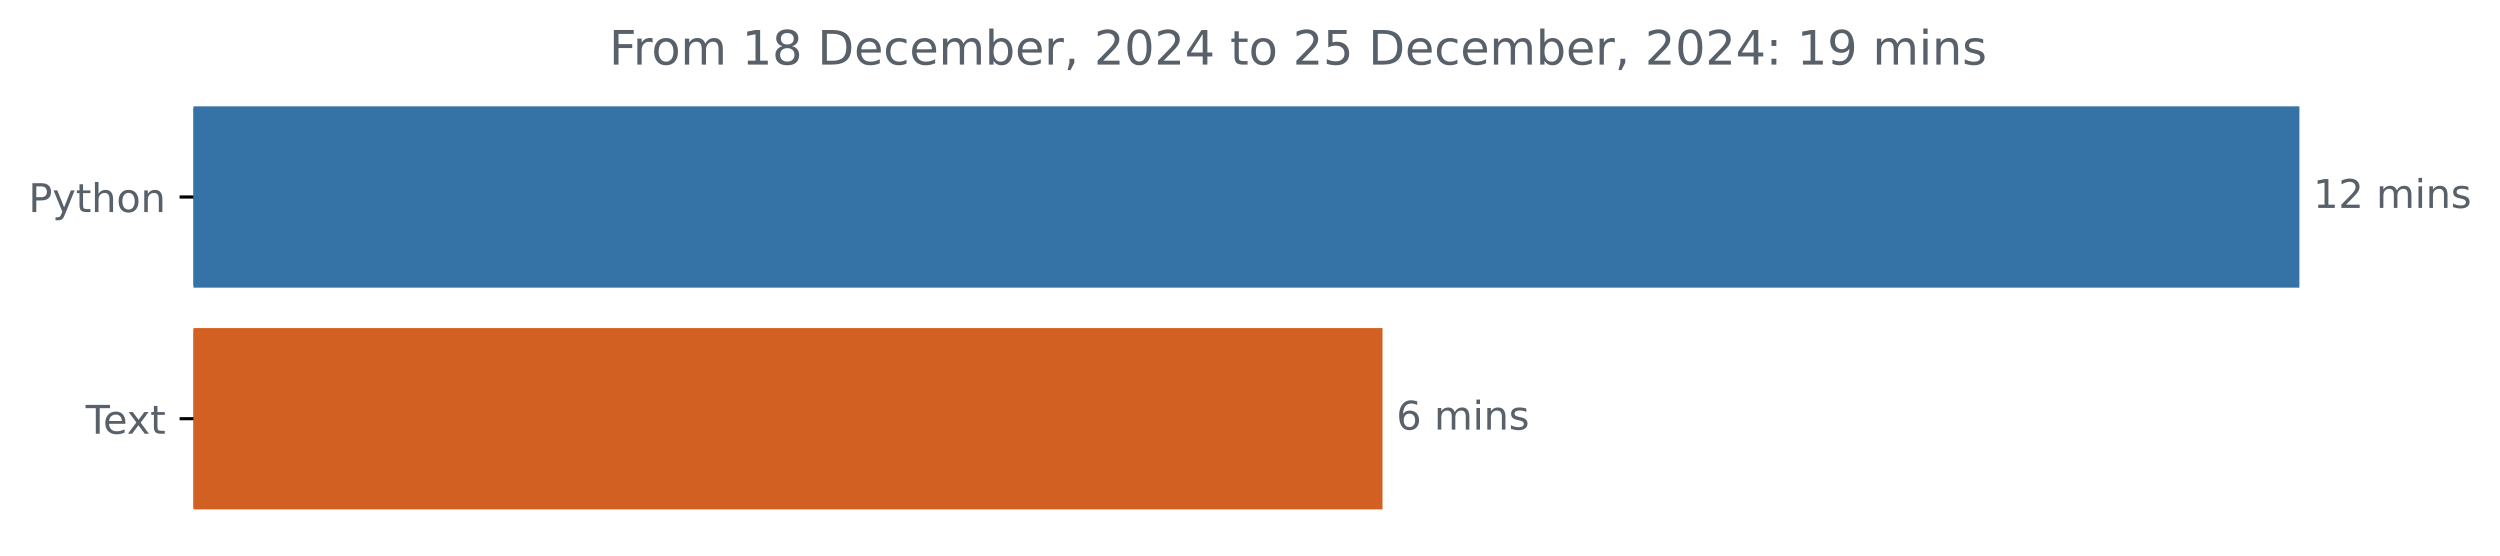
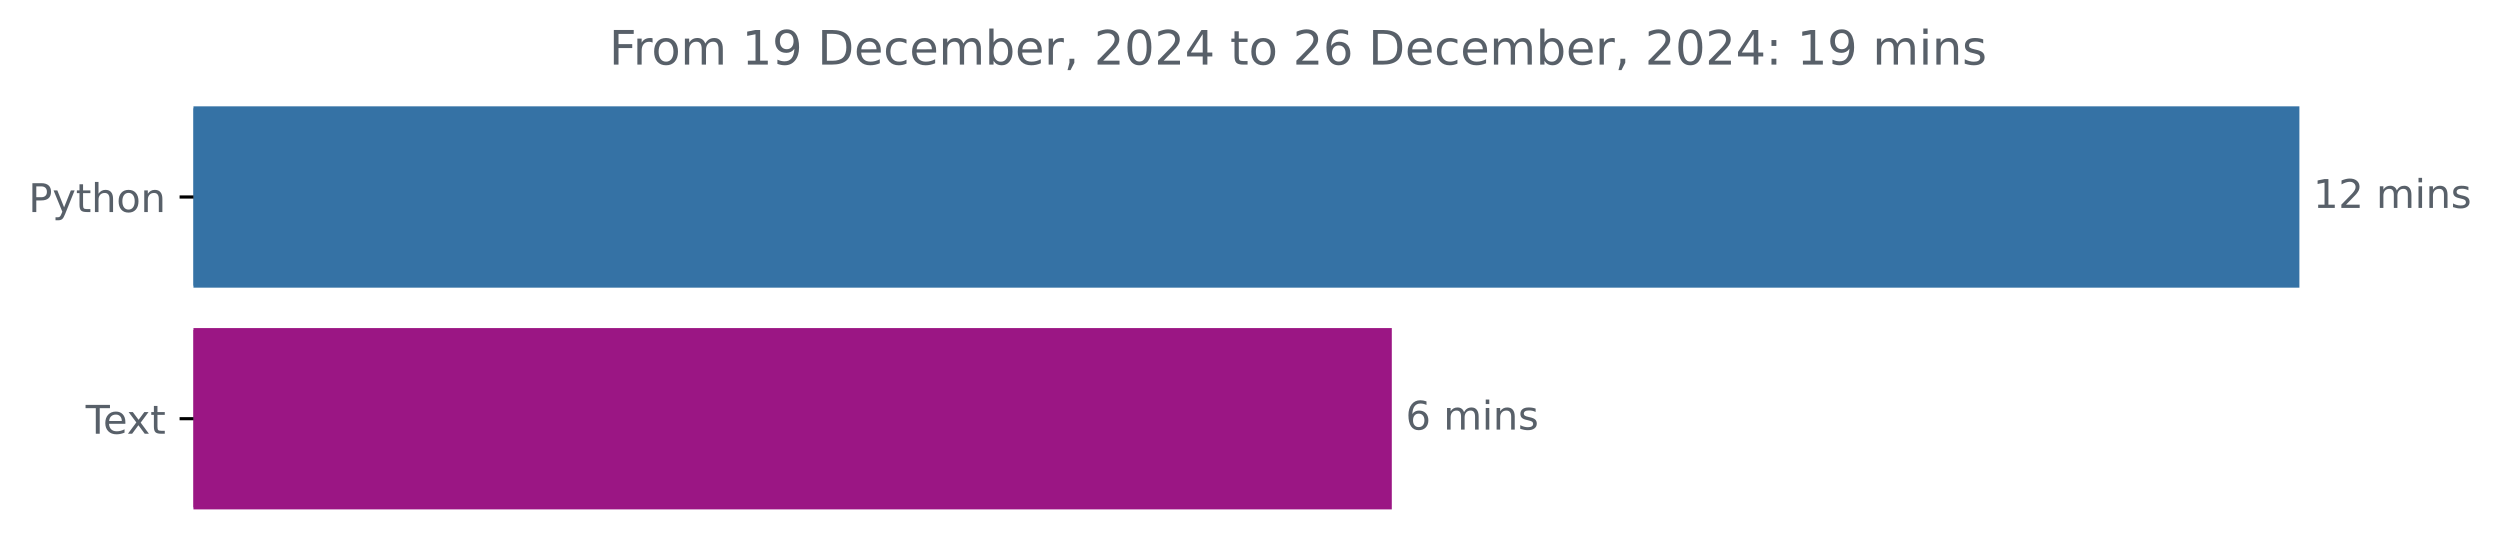
<svg xmlns="http://www.w3.org/2000/svg" xmlns:xlink="http://www.w3.org/1999/xlink" width="631.46pt" height="140.398pt" viewBox="0 0 631.46 140.398" version="1.1">
  <defs>
    <style type="text/css">*{stroke-linejoin: round; stroke-linecap: butt}</style>
  </defs>
  <g id="figure_1">
    <g id="patch_1">
      <path d="M 0 140.398  L 631.46 140.398  L 631.46 0  L 0 0  L 0 140.398  z " style="fill: none" />
    </g>
    <g id="axes_1">
      <g id="patch_2">
-         <path d="M 48.862 27.358  L 580.291 27.358  L 580.291 72.158  L 48.862 72.158  z " clip-path="url(#p2ed1cf545d)" style="fill: #3572a5; stroke: #3572a5; stroke-linejoin: miter" />
+         <path d="M 48.862 27.358  L 580.291 27.358  L 580.291 72.158  L 48.862 72.158  z " clip-path="url(#pe999ba2ed3)" style="fill: #3572a5; stroke: #3572a5; stroke-linejoin: miter" />
      </g>
      <g id="patch_3">
-         <path d="M 48.862 83.358  L 348.7 83.358  L 348.7 128.158  L 48.862 128.158  z " clip-path="url(#p2ed1cf545d)" style="fill: #d26022; stroke: #d26022; stroke-linejoin: miter" />
+         <path d="M 48.862 83.358  L 351.047 83.358  L 351.047 128.158  L 48.862 128.158  z " clip-path="url(#pe999ba2ed3)" style="fill: #9b1684; stroke: #9b1684; stroke-linejoin: miter" />
      </g>
      <g id="matplotlib.axis_1" />
      <g id="matplotlib.axis_2">
        <g id="ytick_1">
          <g id="line2d_1">
            <defs>
-               <path id="m56cd26096e" d="M 0 0  L -3.5 0  " style="stroke: #000000; stroke-width: 0.8" />
+               <path id="m93ab264c9e" d="M 0 0  L -3.5 0  " style="stroke: #000000; stroke-width: 0.8" />
            </defs>
            <g>
-               <use xlink:href="#m56cd26096e" x="48.862" y="49.758" style="stroke: #000000; stroke-width: 0.8" />
+               <use xlink:href="#m93ab264c9e" x="48.862" y="49.758" style="stroke: #000000; stroke-width: 0.8" />
            </g>
          </g>
          <g id="text_1">
            <g style="fill: #586069" transform="translate(7.2 53.55734) scale(0.1 -0.1)">
              <defs>
                <path id="DejaVuSans-50" d="M 1259 4147  L 1259 2394  L 2053 2394  Q 2494 2394 2734 2622  Q 2975 2850 2975 3272  Q 2975 3691 2734 3919  Q 2494 4147 2053 4147  L 1259 4147  z M 628 4666  L 2053 4666  Q 2838 4666 3239 4311  Q 3641 3956 3641 3272  Q 3641 2581 3239 2228  Q 2838 1875 2053 1875  L 1259 1875  L 1259 0  L 628 0  L 628 4666  z " transform="scale(0.015625)" />
                <path id="DejaVuSans-79" d="M 2059 -325  Q 1816 -950 1584 -1140  Q 1353 -1331 966 -1331  L 506 -1331  L 506 -850  L 844 -850  Q 1081 -850 1212 -737  Q 1344 -625 1503 -206  L 1606 56  L 191 3500  L 800 3500  L 1894 763  L 2988 3500  L 3597 3500  L 2059 -325  z " transform="scale(0.015625)" />
                <path id="DejaVuSans-74" d="M 1172 4494  L 1172 3500  L 2356 3500  L 2356 3053  L 1172 3053  L 1172 1153  Q 1172 725 1289 603  Q 1406 481 1766 481  L 2356 481  L 2356 0  L 1766 0  Q 1100 0 847 248  Q 594 497 594 1153  L 594 3053  L 172 3053  L 172 3500  L 594 3500  L 594 4494  L 1172 4494  z " transform="scale(0.015625)" />
                <path id="DejaVuSans-68" d="M 3513 2113  L 3513 0  L 2938 0  L 2938 2094  Q 2938 2591 2744 2837  Q 2550 3084 2163 3084  Q 1697 3084 1428 2787  Q 1159 2491 1159 1978  L 1159 0  L 581 0  L 581 4863  L 1159 4863  L 1159 2956  Q 1366 3272 1645 3428  Q 1925 3584 2291 3584  Q 2894 3584 3203 3211  Q 3513 2838 3513 2113  z " transform="scale(0.015625)" />
                <path id="DejaVuSans-6f" d="M 1959 3097  Q 1497 3097 1228 2736  Q 959 2375 959 1747  Q 959 1119 1226 758  Q 1494 397 1959 397  Q 2419 397 2687 759  Q 2956 1122 2956 1747  Q 2956 2369 2687 2733  Q 2419 3097 1959 3097  z M 1959 3584  Q 2709 3584 3137 3096  Q 3566 2609 3566 1747  Q 3566 888 3137 398  Q 2709 -91 1959 -91  Q 1206 -91 779 398  Q 353 888 353 1747  Q 353 2609 779 3096  Q 1206 3584 1959 3584  z " transform="scale(0.015625)" />
                <path id="DejaVuSans-6e" d="M 3513 2113  L 3513 0  L 2938 0  L 2938 2094  Q 2938 2591 2744 2837  Q 2550 3084 2163 3084  Q 1697 3084 1428 2787  Q 1159 2491 1159 1978  L 1159 0  L 581 0  L 581 3500  L 1159 3500  L 1159 2956  Q 1366 3272 1645 3428  Q 1925 3584 2291 3584  Q 2894 3584 3203 3211  Q 3513 2838 3513 2113  z " transform="scale(0.015625)" />
              </defs>
              <use xlink:href="#DejaVuSans-50" />
              <use xlink:href="#DejaVuSans-79" x="60.303" />
              <use xlink:href="#DejaVuSans-74" x="119.482" />
              <use xlink:href="#DejaVuSans-68" x="158.691" />
              <use xlink:href="#DejaVuSans-6f" x="222.07" />
              <use xlink:href="#DejaVuSans-6e" x="283.252" />
            </g>
          </g>
        </g>
        <g id="ytick_2">
          <g id="line2d_2">
            <g>
-               <use xlink:href="#m56cd26096e" x="48.862" y="105.758" style="stroke: #000000; stroke-width: 0.8" />
+               <use xlink:href="#m93ab264c9e" x="48.862" y="105.758" style="stroke: #000000; stroke-width: 0.8" />
            </g>
          </g>
          <g id="text_2">
            <g style="fill: #586069" transform="translate(21.6375 109.5573) scale(0.1 -0.1)">
              <defs>
                <path id="DejaVuSans-54" d="M -19 4666  L 3928 4666  L 3928 4134  L 2272 4134  L 2272 0  L 1638 0  L 1638 4134  L -19 4134  L -19 4666  z " transform="scale(0.015625)" />
                <path id="DejaVuSans-65" d="M 3597 1894  L 3597 1613  L 953 1613  Q 991 1019 1311 708  Q 1631 397 2203 397  Q 2534 397 2845 478  Q 3156 559 3463 722  L 3463 178  Q 3153 47 2828 -22  Q 2503 -91 2169 -91  Q 1331 -91 842 396  Q 353 884 353 1716  Q 353 2575 817 3079  Q 1281 3584 2069 3584  Q 2775 3584 3186 3129  Q 3597 2675 3597 1894  z M 3022 2063  Q 3016 2534 2758 2815  Q 2500 3097 2075 3097  Q 1594 3097 1305 2825  Q 1016 2553 972 2059  L 3022 2063  z " transform="scale(0.015625)" />
                <path id="DejaVuSans-78" d="M 3513 3500  L 2247 1797  L 3578 0  L 2900 0  L 1881 1375  L 863 0  L 184 0  L 1544 1831  L 300 3500  L 978 3500  L 1906 2253  L 2834 3500  L 3513 3500  z " transform="scale(0.015625)" />
              </defs>
              <use xlink:href="#DejaVuSans-54" />
              <use xlink:href="#DejaVuSans-65" x="44.084" />
              <use xlink:href="#DejaVuSans-78" x="103.857" />
              <use xlink:href="#DejaVuSans-74" x="163.037" />
            </g>
          </g>
        </g>
      </g>
      <g id="text_3">
        <g style="fill: #586069" transform="translate(584.2911 52.5175) scale(0.1 -0.1)">
          <defs>
            <path id="DejaVuSans-31" d="M 794 531  L 1825 531  L 1825 4091  L 703 3866  L 703 4441  L 1819 4666  L 2450 4666  L 2450 531  L 3481 531  L 3481 0  L 794 0  L 794 531  z " transform="scale(0.015625)" />
            <path id="DejaVuSans-32" d="M 1228 531  L 3431 531  L 3431 0  L 469 0  L 469 531  Q 828 903 1448 1529  Q 2069 2156 2228 2338  Q 2531 2678 2651 2914  Q 2772 3150 2772 3378  Q 2772 3750 2511 3984  Q 2250 4219 1831 4219  Q 1534 4219 1204 4116  Q 875 4013 500 3803  L 500 4441  Q 881 4594 1212 4672  Q 1544 4750 1819 4750  Q 2544 4750 2975 4387  Q 3406 4025 3406 3419  Q 3406 3131 3298 2873  Q 3191 2616 2906 2266  Q 2828 2175 2409 1742  Q 1991 1309 1228 531  z " transform="scale(0.015625)" />
            <path id="DejaVuSans-20" transform="scale(0.015625)" />
            <path id="DejaVuSans-6d" d="M 3328 2828  Q 3544 3216 3844 3400  Q 4144 3584 4550 3584  Q 5097 3584 5394 3201  Q 5691 2819 5691 2113  L 5691 0  L 5113 0  L 5113 2094  Q 5113 2597 4934 2840  Q 4756 3084 4391 3084  Q 3944 3084 3684 2787  Q 3425 2491 3425 1978  L 3425 0  L 2847 0  L 2847 2094  Q 2847 2600 2669 2842  Q 2491 3084 2119 3084  Q 1678 3084 1418 2786  Q 1159 2488 1159 1978  L 1159 0  L 581 0  L 581 3500  L 1159 3500  L 1159 2956  Q 1356 3278 1631 3431  Q 1906 3584 2284 3584  Q 2666 3584 2933 3390  Q 3200 3197 3328 2828  z " transform="scale(0.015625)" />
            <path id="DejaVuSans-69" d="M 603 3500  L 1178 3500  L 1178 0  L 603 0  L 603 3500  z M 603 4863  L 1178 4863  L 1178 4134  L 603 4134  L 603 4863  z " transform="scale(0.015625)" />
            <path id="DejaVuSans-73" d="M 2834 3397  L 2834 2853  Q 2591 2978 2328 3040  Q 2066 3103 1784 3103  Q 1356 3103 1142 2972  Q 928 2841 928 2578  Q 928 2378 1081 2264  Q 1234 2150 1697 2047  L 1894 2003  Q 2506 1872 2764 1633  Q 3022 1394 3022 966  Q 3022 478 2636 193  Q 2250 -91 1575 -91  Q 1294 -91 989 -36  Q 684 19 347 128  L 347 722  Q 666 556 975 473  Q 1284 391 1588 391  Q 1994 391 2212 530  Q 2431 669 2431 922  Q 2431 1156 2273 1281  Q 2116 1406 1581 1522  L 1381 1569  Q 847 1681 609 1914  Q 372 2147 372 2553  Q 372 3047 722 3315  Q 1072 3584 1716 3584  Q 2034 3584 2315 3537  Q 2597 3491 2834 3397  z " transform="scale(0.015625)" />
          </defs>
          <use xlink:href="#DejaVuSans-31" />
          <use xlink:href="#DejaVuSans-32" x="63.623" />
          <use xlink:href="#DejaVuSans-20" x="127.246" />
          <use xlink:href="#DejaVuSans-6d" x="159.033" />
          <use xlink:href="#DejaVuSans-69" x="256.445" />
          <use xlink:href="#DejaVuSans-6e" x="284.229" />
          <use xlink:href="#DejaVuSans-73" x="347.607" />
        </g>
      </g>
      <g id="text_4">
-         <g style="fill: #586069" transform="translate(352.7003 108.5175) scale(0.1 -0.1)">
+         <g style="fill: #586069" transform="translate(355.0474 108.5175) scale(0.1 -0.1)">
          <defs>
            <path id="DejaVuSans-36" d="M 2113 2584  Q 1688 2584 1439 2293  Q 1191 2003 1191 1497  Q 1191 994 1439 701  Q 1688 409 2113 409  Q 2538 409 2786 701  Q 3034 994 3034 1497  Q 3034 2003 2786 2293  Q 2538 2584 2113 2584  z M 3366 4563  L 3366 3988  Q 3128 4100 2886 4159  Q 2644 4219 2406 4219  Q 1781 4219 1451 3797  Q 1122 3375 1075 2522  Q 1259 2794 1537 2939  Q 1816 3084 2150 3084  Q 2853 3084 3261 2657  Q 3669 2231 3669 1497  Q 3669 778 3244 343  Q 2819 -91 2113 -91  Q 1303 -91 875 529  Q 447 1150 447 2328  Q 447 3434 972 4092  Q 1497 4750 2381 4750  Q 2619 4750 2861 4703  Q 3103 4656 3366 4563  z " transform="scale(0.015625)" />
          </defs>
          <use xlink:href="#DejaVuSans-36" />
          <use xlink:href="#DejaVuSans-20" x="63.623" />
          <use xlink:href="#DejaVuSans-6d" x="95.41" />
          <use xlink:href="#DejaVuSans-69" x="192.822" />
          <use xlink:href="#DejaVuSans-6e" x="220.605" />
          <use xlink:href="#DejaVuSans-73" x="283.984" />
        </g>
      </g>
      <g id="text_5">
        <g style="fill: #586069" transform="translate(153.8653 16.31812) scale(0.12 -0.12)">
          <defs>
            <path id="DejaVuSans-46" d="M 628 4666  L 3309 4666  L 3309 4134  L 1259 4134  L 1259 2759  L 3109 2759  L 3109 2228  L 1259 2228  L 1259 0  L 628 0  L 628 4666  z " transform="scale(0.015625)" />
            <path id="DejaVuSans-72" d="M 2631 2963  Q 2534 3019 2420 3045  Q 2306 3072 2169 3072  Q 1681 3072 1420 2755  Q 1159 2438 1159 1844  L 1159 0  L 581 0  L 581 3500  L 1159 3500  L 1159 2956  Q 1341 3275 1631 3429  Q 1922 3584 2338 3584  Q 2397 3584 2469 3576  Q 2541 3569 2628 3553  L 2631 2963  z " transform="scale(0.015625)" />
-             <path id="DejaVuSans-38" d="M 2034 2216  Q 1584 2216 1326 1975  Q 1069 1734 1069 1313  Q 1069 891 1326 650  Q 1584 409 2034 409  Q 2484 409 2743 651  Q 3003 894 3003 1313  Q 3003 1734 2745 1975  Q 2488 2216 2034 2216  z M 1403 2484  Q 997 2584 770 2862  Q 544 3141 544 3541  Q 544 4100 942 4425  Q 1341 4750 2034 4750  Q 2731 4750 3128 4425  Q 3525 4100 3525 3541  Q 3525 3141 3298 2862  Q 3072 2584 2669 2484  Q 3125 2378 3379 2068  Q 3634 1759 3634 1313  Q 3634 634 3220 271  Q 2806 -91 2034 -91  Q 1263 -91 848 271  Q 434 634 434 1313  Q 434 1759 690 2068  Q 947 2378 1403 2484  z M 1172 3481  Q 1172 3119 1398 2916  Q 1625 2713 2034 2713  Q 2441 2713 2670 2916  Q 2900 3119 2900 3481  Q 2900 3844 2670 4047  Q 2441 4250 2034 4250  Q 1625 4250 1398 4047  Q 1172 3844 1172 3481  z " transform="scale(0.015625)" />
+             <path id="DejaVuSans-39" d="M 703 97  L 703 672  Q 941 559 1184 500  Q 1428 441 1663 441  Q 2288 441 2617 861  Q 2947 1281 2994 2138  Q 2813 1869 2534 1725  Q 2256 1581 1919 1581  Q 1219 1581 811 2004  Q 403 2428 403 3163  Q 403 3881 828 4315  Q 1253 4750 1959 4750  Q 2769 4750 3195 4129  Q 3622 3509 3622 2328  Q 3622 1225 3098 567  Q 2575 -91 1691 -91  Q 1453 -91 1209 -44  Q 966 3 703 97  z M 1959 2075  Q 2384 2075 2632 2365  Q 2881 2656 2881 3163  Q 2881 3666 2632 3958  Q 2384 4250 1959 4250  Q 1534 4250 1286 3958  Q 1038 3666 1038 3163  Q 1038 2656 1286 2365  Q 1534 2075 1959 2075  z " transform="scale(0.015625)" />
            <path id="DejaVuSans-44" d="M 1259 4147  L 1259 519  L 2022 519  Q 2988 519 3436 956  Q 3884 1394 3884 2338  Q 3884 3275 3436 3711  Q 2988 4147 2022 4147  L 1259 4147  z M 628 4666  L 1925 4666  Q 3281 4666 3915 4102  Q 4550 3538 4550 2338  Q 4550 1131 3912 565  Q 3275 0 1925 0  L 628 0  L 628 4666  z " transform="scale(0.015625)" />
            <path id="DejaVuSans-63" d="M 3122 3366  L 3122 2828  Q 2878 2963 2633 3030  Q 2388 3097 2138 3097  Q 1578 3097 1268 2742  Q 959 2388 959 1747  Q 959 1106 1268 751  Q 1578 397 2138 397  Q 2388 397 2633 464  Q 2878 531 3122 666  L 3122 134  Q 2881 22 2623 -34  Q 2366 -91 2075 -91  Q 1284 -91 818 406  Q 353 903 353 1747  Q 353 2603 823 3093  Q 1294 3584 2113 3584  Q 2378 3584 2631 3529  Q 2884 3475 3122 3366  z " transform="scale(0.015625)" />
            <path id="DejaVuSans-62" d="M 3116 1747  Q 3116 2381 2855 2742  Q 2594 3103 2138 3103  Q 1681 3103 1420 2742  Q 1159 2381 1159 1747  Q 1159 1113 1420 752  Q 1681 391 2138 391  Q 2594 391 2855 752  Q 3116 1113 3116 1747  z M 1159 2969  Q 1341 3281 1617 3432  Q 1894 3584 2278 3584  Q 2916 3584 3314 3078  Q 3713 2572 3713 1747  Q 3713 922 3314 415  Q 2916 -91 2278 -91  Q 1894 -91 1617 61  Q 1341 213 1159 525  L 1159 0  L 581 0  L 581 4863  L 1159 4863  L 1159 2969  z " transform="scale(0.015625)" />
            <path id="DejaVuSans-2c" d="M 750 794  L 1409 794  L 1409 256  L 897 -744  L 494 -744  L 750 256  L 750 794  z " transform="scale(0.015625)" />
            <path id="DejaVuSans-30" d="M 2034 4250  Q 1547 4250 1301 3770  Q 1056 3291 1056 2328  Q 1056 1369 1301 889  Q 1547 409 2034 409  Q 2525 409 2770 889  Q 3016 1369 3016 2328  Q 3016 3291 2770 3770  Q 2525 4250 2034 4250  z M 2034 4750  Q 2819 4750 3233 4129  Q 3647 3509 3647 2328  Q 3647 1150 3233 529  Q 2819 -91 2034 -91  Q 1250 -91 836 529  Q 422 1150 422 2328  Q 422 3509 836 4129  Q 1250 4750 2034 4750  z " transform="scale(0.015625)" />
            <path id="DejaVuSans-34" d="M 2419 4116  L 825 1625  L 2419 1625  L 2419 4116  z M 2253 4666  L 3047 4666  L 3047 1625  L 3713 1625  L 3713 1100  L 3047 1100  L 3047 0  L 2419 0  L 2419 1100  L 313 1100  L 313 1709  L 2253 4666  z " transform="scale(0.015625)" />
-             <path id="DejaVuSans-35" d="M 691 4666  L 3169 4666  L 3169 4134  L 1269 4134  L 1269 2991  Q 1406 3038 1543 3061  Q 1681 3084 1819 3084  Q 2600 3084 3056 2656  Q 3513 2228 3513 1497  Q 3513 744 3044 326  Q 2575 -91 1722 -91  Q 1428 -91 1123 -41  Q 819 9 494 109  L 494 744  Q 775 591 1075 516  Q 1375 441 1709 441  Q 2250 441 2565 725  Q 2881 1009 2881 1497  Q 2881 1984 2565 2268  Q 2250 2553 1709 2553  Q 1456 2553 1204 2497  Q 953 2441 691 2322  L 691 4666  z " transform="scale(0.015625)" />
            <path id="DejaVuSans-3a" d="M 750 794  L 1409 794  L 1409 0  L 750 0  L 750 794  z M 750 3309  L 1409 3309  L 1409 2516  L 750 2516  L 750 3309  z " transform="scale(0.015625)" />
-             <path id="DejaVuSans-39" d="M 703 97  L 703 672  Q 941 559 1184 500  Q 1428 441 1663 441  Q 2288 441 2617 861  Q 2947 1281 2994 2138  Q 2813 1869 2534 1725  Q 2256 1581 1919 1581  Q 1219 1581 811 2004  Q 403 2428 403 3163  Q 403 3881 828 4315  Q 1253 4750 1959 4750  Q 2769 4750 3195 4129  Q 3622 3509 3622 2328  Q 3622 1225 3098 567  Q 2575 -91 1691 -91  Q 1453 -91 1209 -44  Q 966 3 703 97  z M 1959 2075  Q 2384 2075 2632 2365  Q 2881 2656 2881 3163  Q 2881 3666 2632 3958  Q 2384 4250 1959 4250  Q 1534 4250 1286 3958  Q 1038 3666 1038 3163  Q 1038 2656 1286 2365  Q 1534 2075 1959 2075  z " transform="scale(0.015625)" />
          </defs>
          <use xlink:href="#DejaVuSans-46" />
          <use xlink:href="#DejaVuSans-72" x="50.27" />
          <use xlink:href="#DejaVuSans-6f" x="89.133" />
          <use xlink:href="#DejaVuSans-6d" x="150.314" />
          <use xlink:href="#DejaVuSans-20" x="247.727" />
          <use xlink:href="#DejaVuSans-31" x="279.514" />
-           <use xlink:href="#DejaVuSans-38" x="343.137" />
+           <use xlink:href="#DejaVuSans-39" x="343.137" />
          <use xlink:href="#DejaVuSans-20" x="406.76" />
          <use xlink:href="#DejaVuSans-44" x="438.547" />
          <use xlink:href="#DejaVuSans-65" x="515.549" />
          <use xlink:href="#DejaVuSans-63" x="577.072" />
          <use xlink:href="#DejaVuSans-65" x="632.053" />
          <use xlink:href="#DejaVuSans-6d" x="693.576" />
          <use xlink:href="#DejaVuSans-62" x="790.988" />
          <use xlink:href="#DejaVuSans-65" x="854.465" />
          <use xlink:href="#DejaVuSans-72" x="915.988" />
          <use xlink:href="#DejaVuSans-2c" x="957.102" />
          <use xlink:href="#DejaVuSans-20" x="988.889" />
          <use xlink:href="#DejaVuSans-32" x="1020.676" />
          <use xlink:href="#DejaVuSans-30" x="1084.299" />
          <use xlink:href="#DejaVuSans-32" x="1147.922" />
          <use xlink:href="#DejaVuSans-34" x="1211.545" />
          <use xlink:href="#DejaVuSans-20" x="1275.168" />
          <use xlink:href="#DejaVuSans-74" x="1306.955" />
          <use xlink:href="#DejaVuSans-6f" x="1346.164" />
          <use xlink:href="#DejaVuSans-20" x="1407.346" />
          <use xlink:href="#DejaVuSans-32" x="1439.133" />
-           <use xlink:href="#DejaVuSans-35" x="1502.756" />
+           <use xlink:href="#DejaVuSans-36" x="1502.756" />
          <use xlink:href="#DejaVuSans-20" x="1566.379" />
          <use xlink:href="#DejaVuSans-44" x="1598.166" />
          <use xlink:href="#DejaVuSans-65" x="1675.168" />
          <use xlink:href="#DejaVuSans-63" x="1736.691" />
          <use xlink:href="#DejaVuSans-65" x="1791.672" />
          <use xlink:href="#DejaVuSans-6d" x="1853.195" />
          <use xlink:href="#DejaVuSans-62" x="1950.607" />
          <use xlink:href="#DejaVuSans-65" x="2014.084" />
          <use xlink:href="#DejaVuSans-72" x="2075.607" />
          <use xlink:href="#DejaVuSans-2c" x="2116.721" />
          <use xlink:href="#DejaVuSans-20" x="2148.508" />
          <use xlink:href="#DejaVuSans-32" x="2180.295" />
          <use xlink:href="#DejaVuSans-30" x="2243.918" />
          <use xlink:href="#DejaVuSans-32" x="2307.541" />
          <use xlink:href="#DejaVuSans-34" x="2371.164" />
          <use xlink:href="#DejaVuSans-3a" x="2434.787" />
          <use xlink:href="#DejaVuSans-20" x="2468.479" />
          <use xlink:href="#DejaVuSans-31" x="2500.266" />
          <use xlink:href="#DejaVuSans-39" x="2563.889" />
          <use xlink:href="#DejaVuSans-20" x="2627.512" />
          <use xlink:href="#DejaVuSans-6d" x="2659.299" />
          <use xlink:href="#DejaVuSans-69" x="2756.711" />
          <use xlink:href="#DejaVuSans-6e" x="2784.494" />
          <use xlink:href="#DejaVuSans-73" x="2847.873" />
        </g>
      </g>
    </g>
  </g>
  <defs>
-     <clipPath id="p2ed1cf545d">
+     <clipPath id="pe999ba2ed3">
      <rect x="48.862" y="22.318" width="558" height="110.88" />
    </clipPath>
  </defs>
</svg>
